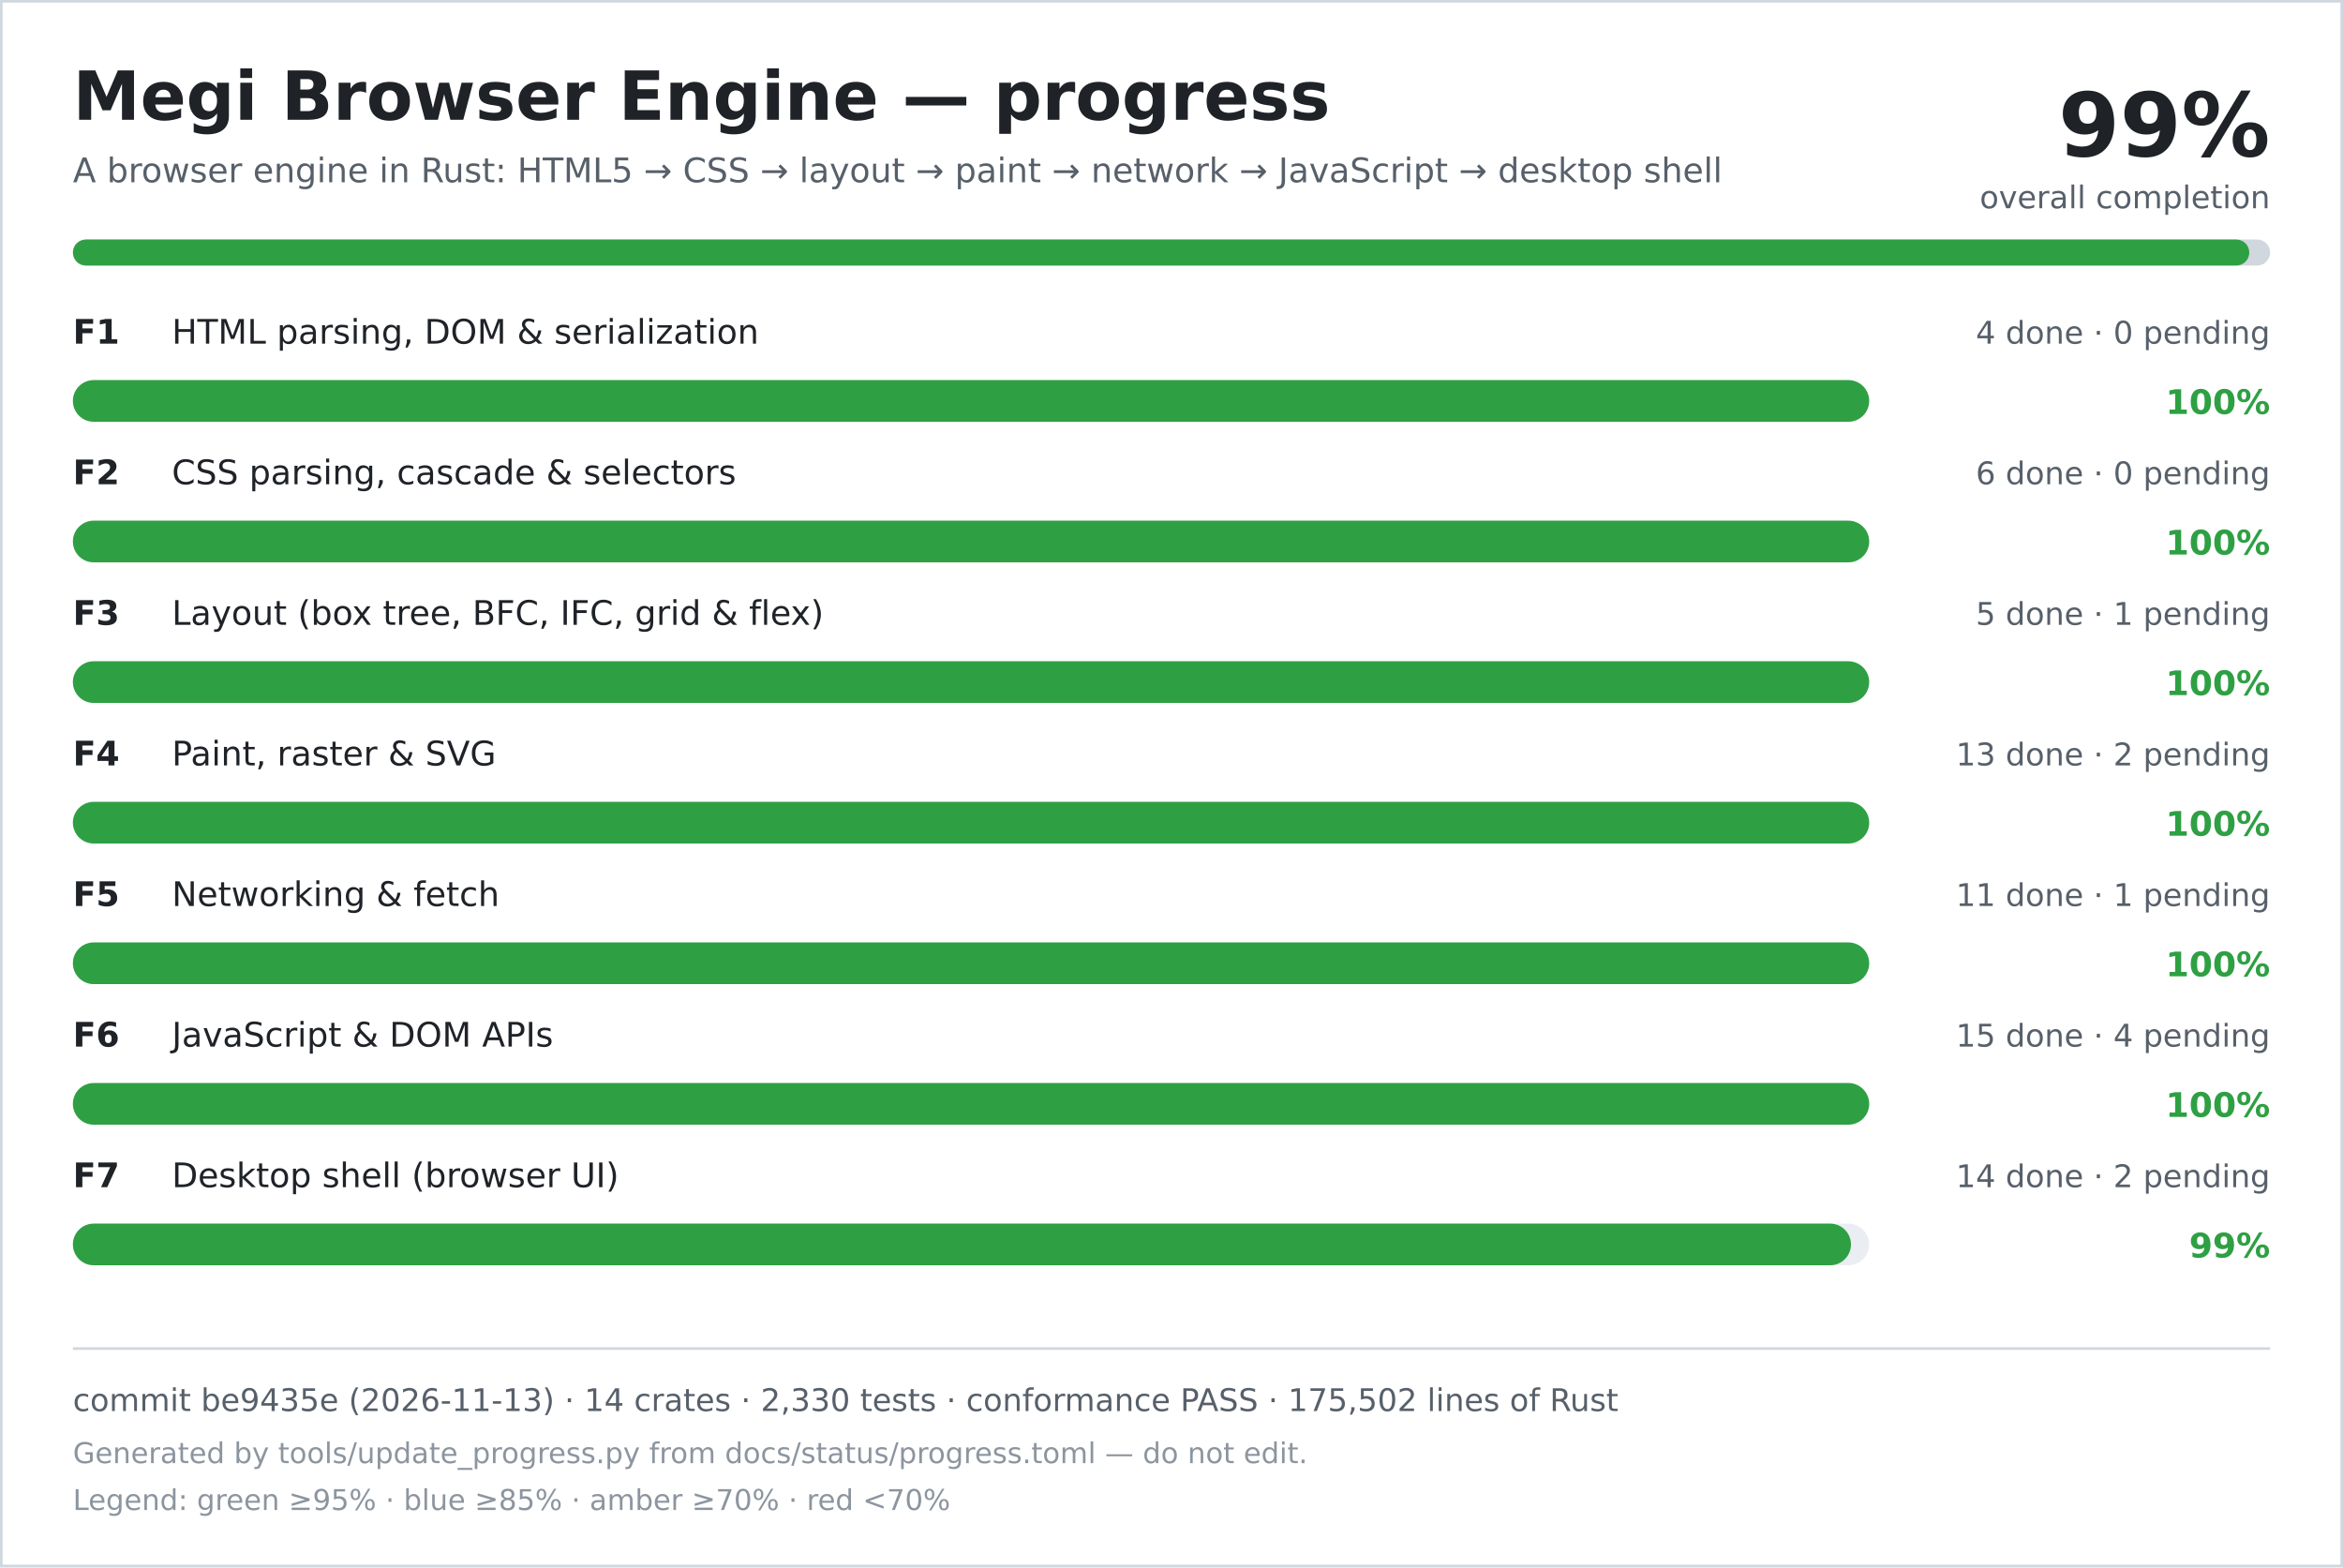
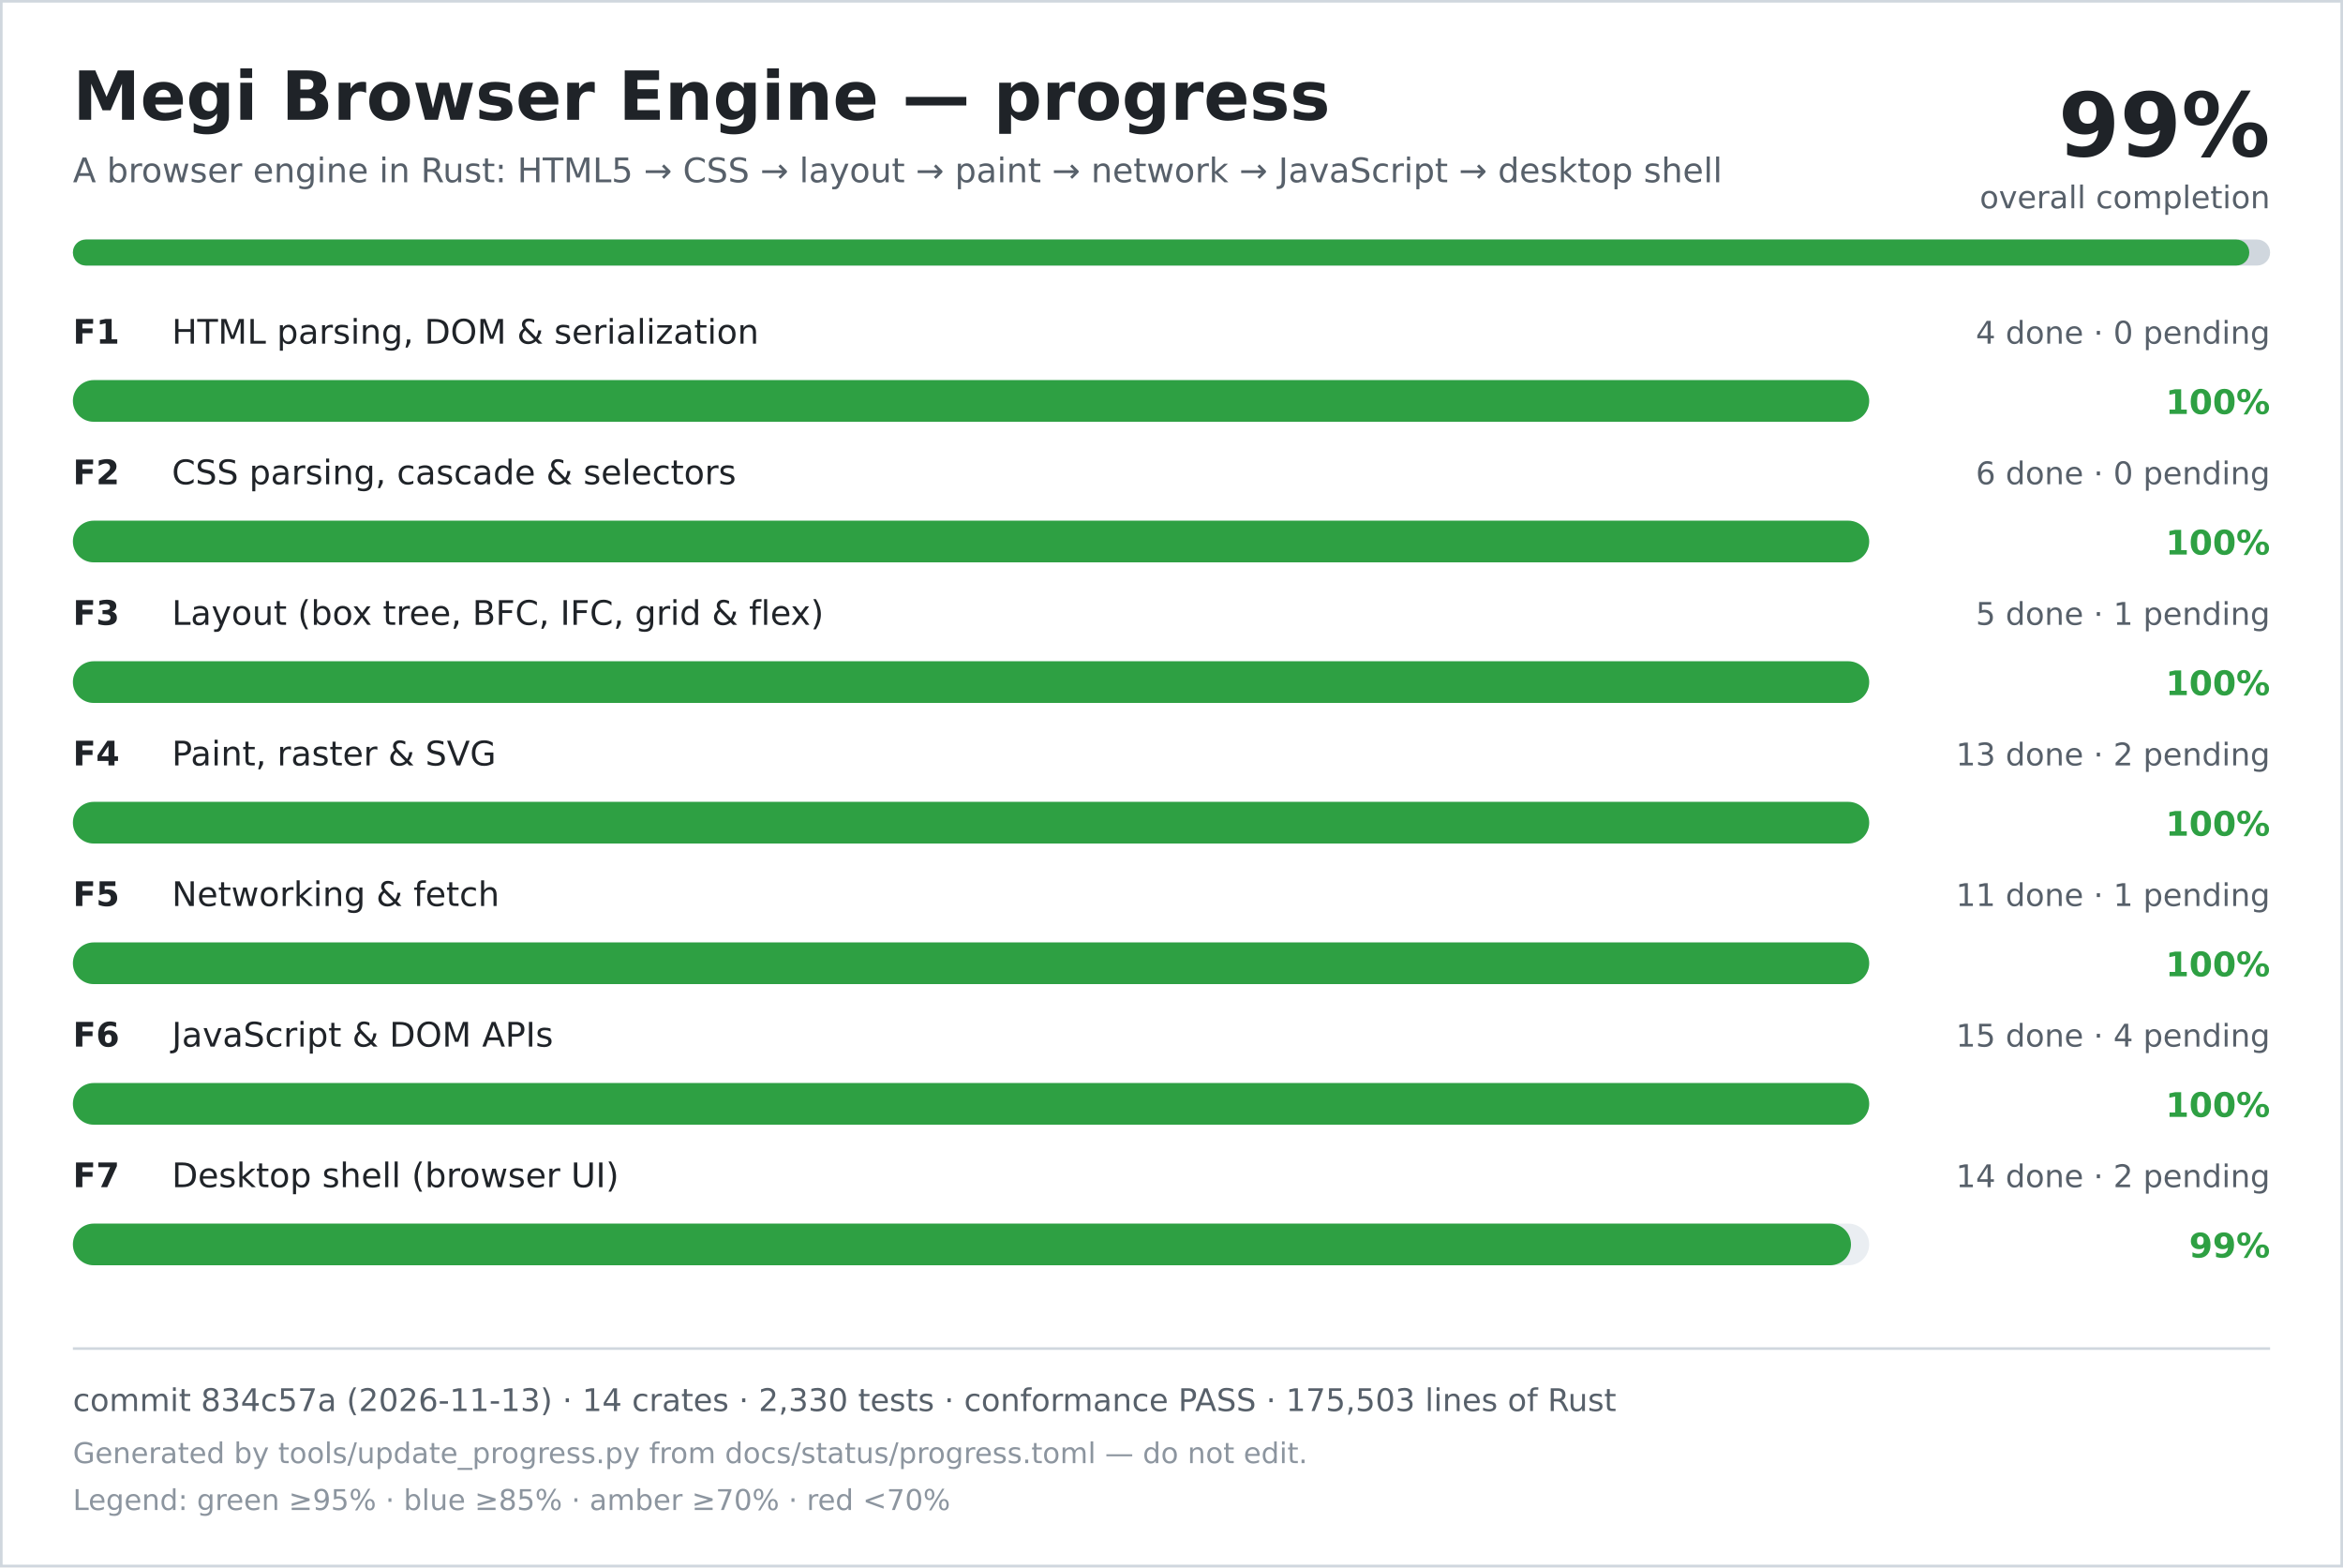
<svg xmlns="http://www.w3.org/2000/svg" width="900" height="602" viewBox="0 0 900 602" role="img" aria-labelledby="title desc">
  <rect width="900" height="602" fill="#ffffff" />
  <rect x="0.5" y="0.5" width="899" height="601" fill="none" stroke="#d0d7de" />
  <text x="28" y="46" font-family="DejaVu Sans, Verdana, sans-serif" font-size="26" font-weight="700" fill="#1f2328">Megi Browser Engine — progress</text>
  <text x="28" y="70" font-family="DejaVu Sans, Verdana, sans-serif" font-size="13" fill="#57606a">A browser engine in Rust: HTML5 → CSS → layout → paint → network → JavaScript → desktop shell</text>
  <text x="872" y="60" text-anchor="end" font-family="DejaVu Sans, Verdana, sans-serif" font-size="34" font-weight="700" fill="#1f2328">99%</text>
  <text x="872" y="80" text-anchor="end" font-family="DejaVu Sans, Verdana, sans-serif" font-size="12" fill="#57606a">overall completion</text>
  <rect x="28" y="92" width="844" height="10" rx="5" fill="#d0d7de" />
  <rect x="28" y="92" width="836" height="10" rx="5" fill="#2ea043" />
  <text x="28" y="132" font-family="DejaVu Sans, Verdana, sans-serif" font-size="13" font-weight="700" fill="#1f2328">F1</text>
  <text x="66" y="132" font-family="DejaVu Sans, Verdana, sans-serif" font-size="13" fill="#1f2328">HTML parsing, DOM &amp; serialization</text>
  <text x="872" y="132" text-anchor="end" font-family="DejaVu Sans, Verdana, sans-serif" font-size="12" fill="#57606a">4 done · 0 pending</text>
  <rect x="28" y="146" width="690" height="16" rx="8" fill="#eaeef2" />
  <rect x="28" y="146" width="690" height="16" rx="8" fill="#2ea043" />
  <text x="872" y="159" text-anchor="end" font-family="DejaVu Sans, Verdana, sans-serif" font-size="13" font-weight="700" fill="#2ea043">100%</text>
  <text x="28" y="186" font-family="DejaVu Sans, Verdana, sans-serif" font-size="13" font-weight="700" fill="#1f2328">F2</text>
  <text x="66" y="186" font-family="DejaVu Sans, Verdana, sans-serif" font-size="13" fill="#1f2328">CSS parsing, cascade &amp; selectors</text>
  <text x="872" y="186" text-anchor="end" font-family="DejaVu Sans, Verdana, sans-serif" font-size="12" fill="#57606a">6 done · 0 pending</text>
  <rect x="28" y="200" width="690" height="16" rx="8" fill="#eaeef2" />
  <rect x="28" y="200" width="690" height="16" rx="8" fill="#2ea043" />
  <text x="872" y="213" text-anchor="end" font-family="DejaVu Sans, Verdana, sans-serif" font-size="13" font-weight="700" fill="#2ea043">100%</text>
  <text x="28" y="240" font-family="DejaVu Sans, Verdana, sans-serif" font-size="13" font-weight="700" fill="#1f2328">F3</text>
  <text x="66" y="240" font-family="DejaVu Sans, Verdana, sans-serif" font-size="13" fill="#1f2328">Layout (box tree, BFC, IFC, grid &amp; flex)</text>
  <text x="872" y="240" text-anchor="end" font-family="DejaVu Sans, Verdana, sans-serif" font-size="12" fill="#57606a">5 done · 1 pending</text>
  <rect x="28" y="254" width="690" height="16" rx="8" fill="#eaeef2" />
  <rect x="28" y="254" width="690" height="16" rx="8" fill="#2ea043" />
  <text x="872" y="267" text-anchor="end" font-family="DejaVu Sans, Verdana, sans-serif" font-size="13" font-weight="700" fill="#2ea043">100%</text>
  <text x="28" y="294" font-family="DejaVu Sans, Verdana, sans-serif" font-size="13" font-weight="700" fill="#1f2328">F4</text>
  <text x="66" y="294" font-family="DejaVu Sans, Verdana, sans-serif" font-size="13" fill="#1f2328">Paint, raster &amp; SVG</text>
  <text x="872" y="294" text-anchor="end" font-family="DejaVu Sans, Verdana, sans-serif" font-size="12" fill="#57606a">13 done · 2 pending</text>
  <rect x="28" y="308" width="690" height="16" rx="8" fill="#eaeef2" />
  <rect x="28" y="308" width="690" height="16" rx="8" fill="#2ea043" />
  <text x="872" y="321" text-anchor="end" font-family="DejaVu Sans, Verdana, sans-serif" font-size="13" font-weight="700" fill="#2ea043">100%</text>
  <text x="28" y="348" font-family="DejaVu Sans, Verdana, sans-serif" font-size="13" font-weight="700" fill="#1f2328">F5</text>
  <text x="66" y="348" font-family="DejaVu Sans, Verdana, sans-serif" font-size="13" fill="#1f2328">Networking &amp; fetch</text>
  <text x="872" y="348" text-anchor="end" font-family="DejaVu Sans, Verdana, sans-serif" font-size="12" fill="#57606a">11 done · 1 pending</text>
  <rect x="28" y="362" width="690" height="16" rx="8" fill="#eaeef2" />
  <rect x="28" y="362" width="690" height="16" rx="8" fill="#2ea043" />
  <text x="872" y="375" text-anchor="end" font-family="DejaVu Sans, Verdana, sans-serif" font-size="13" font-weight="700" fill="#2ea043">100%</text>
  <text x="28" y="402" font-family="DejaVu Sans, Verdana, sans-serif" font-size="13" font-weight="700" fill="#1f2328">F6</text>
  <text x="66" y="402" font-family="DejaVu Sans, Verdana, sans-serif" font-size="13" fill="#1f2328">JavaScript &amp; DOM APIs</text>
  <text x="872" y="402" text-anchor="end" font-family="DejaVu Sans, Verdana, sans-serif" font-size="12" fill="#57606a">15 done · 4 pending</text>
  <rect x="28" y="416" width="690" height="16" rx="8" fill="#eaeef2" />
  <rect x="28" y="416" width="690" height="16" rx="8" fill="#2ea043" />
  <text x="872" y="429" text-anchor="end" font-family="DejaVu Sans, Verdana, sans-serif" font-size="13" font-weight="700" fill="#2ea043">100%</text>
  <text x="28" y="456" font-family="DejaVu Sans, Verdana, sans-serif" font-size="13" font-weight="700" fill="#1f2328">F7</text>
  <text x="66" y="456" font-family="DejaVu Sans, Verdana, sans-serif" font-size="13" fill="#1f2328">Desktop shell (browser UI)</text>
  <text x="872" y="456" text-anchor="end" font-family="DejaVu Sans, Verdana, sans-serif" font-size="12" fill="#57606a">14 done · 2 pending</text>
  <rect x="28" y="470" width="690" height="16" rx="8" fill="#eaeef2" />
  <rect x="28" y="470" width="683" height="16" rx="8" fill="#2ea043" />
  <text x="872" y="483" text-anchor="end" font-family="DejaVu Sans, Verdana, sans-serif" font-size="13" font-weight="700" fill="#2ea043">99%</text>
  <line x1="28" y1="518" x2="872" y2="518" stroke="#d0d7de" />
-   <text x="28" y="542" font-family="DejaVu Sans, Verdana, sans-serif" font-size="12" fill="#57606a">commit be9435e (2026-11-13) · 14 crates · 2,330 tests · conformance PASS · 175,502 lines of Rust</text>
+   <text x="28" y="542" font-family="DejaVu Sans, Verdana, sans-serif" font-size="12" fill="#57606a">commit 834c57a (2026-11-13) · 14 crates · 2,330 tests · conformance PASS · 175,503 lines of Rust</text>
  <text x="28" y="562" font-family="DejaVu Sans, Verdana, sans-serif" font-size="11" fill="#8c959f">Generated by tools/update_progress.py from docs/status/progress.toml — do not edit.</text>
  <text x="28" y="580" font-family="DejaVu Sans, Verdana, sans-serif" font-size="11" fill="#8c959f">Legend: green ≥95% · blue ≥85% · amber ≥70% · red &lt;70%</text>
</svg>
